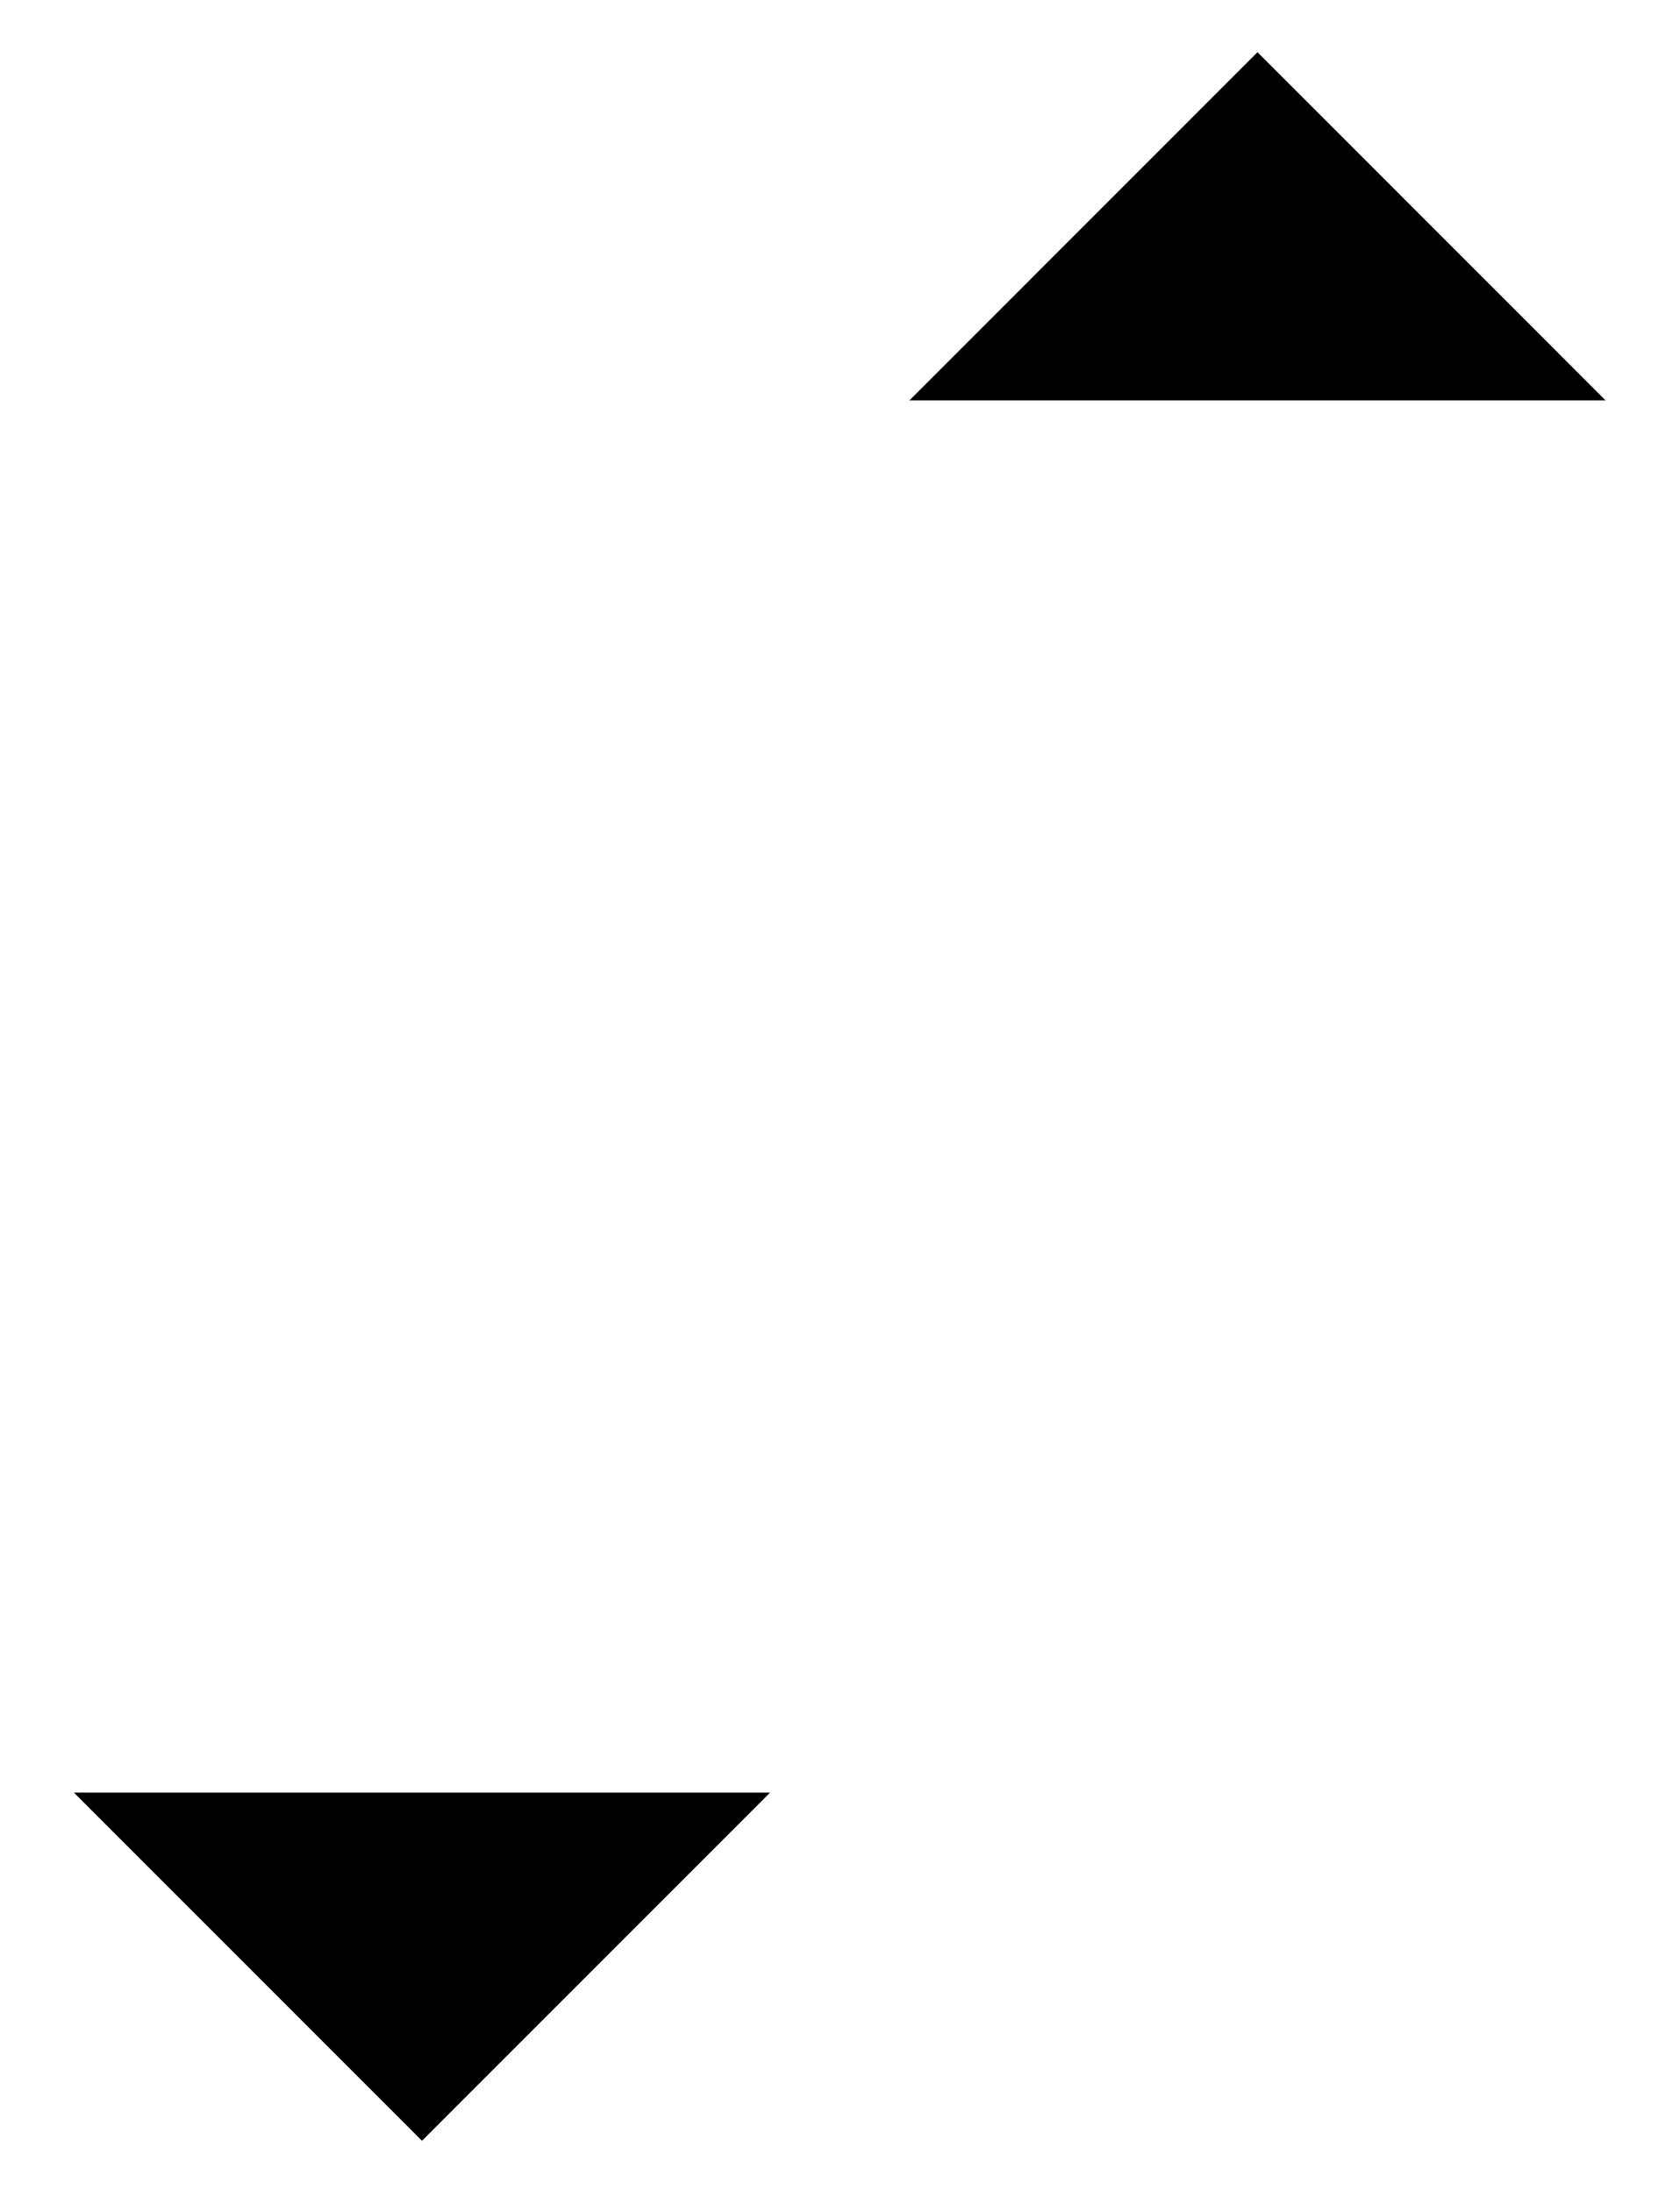
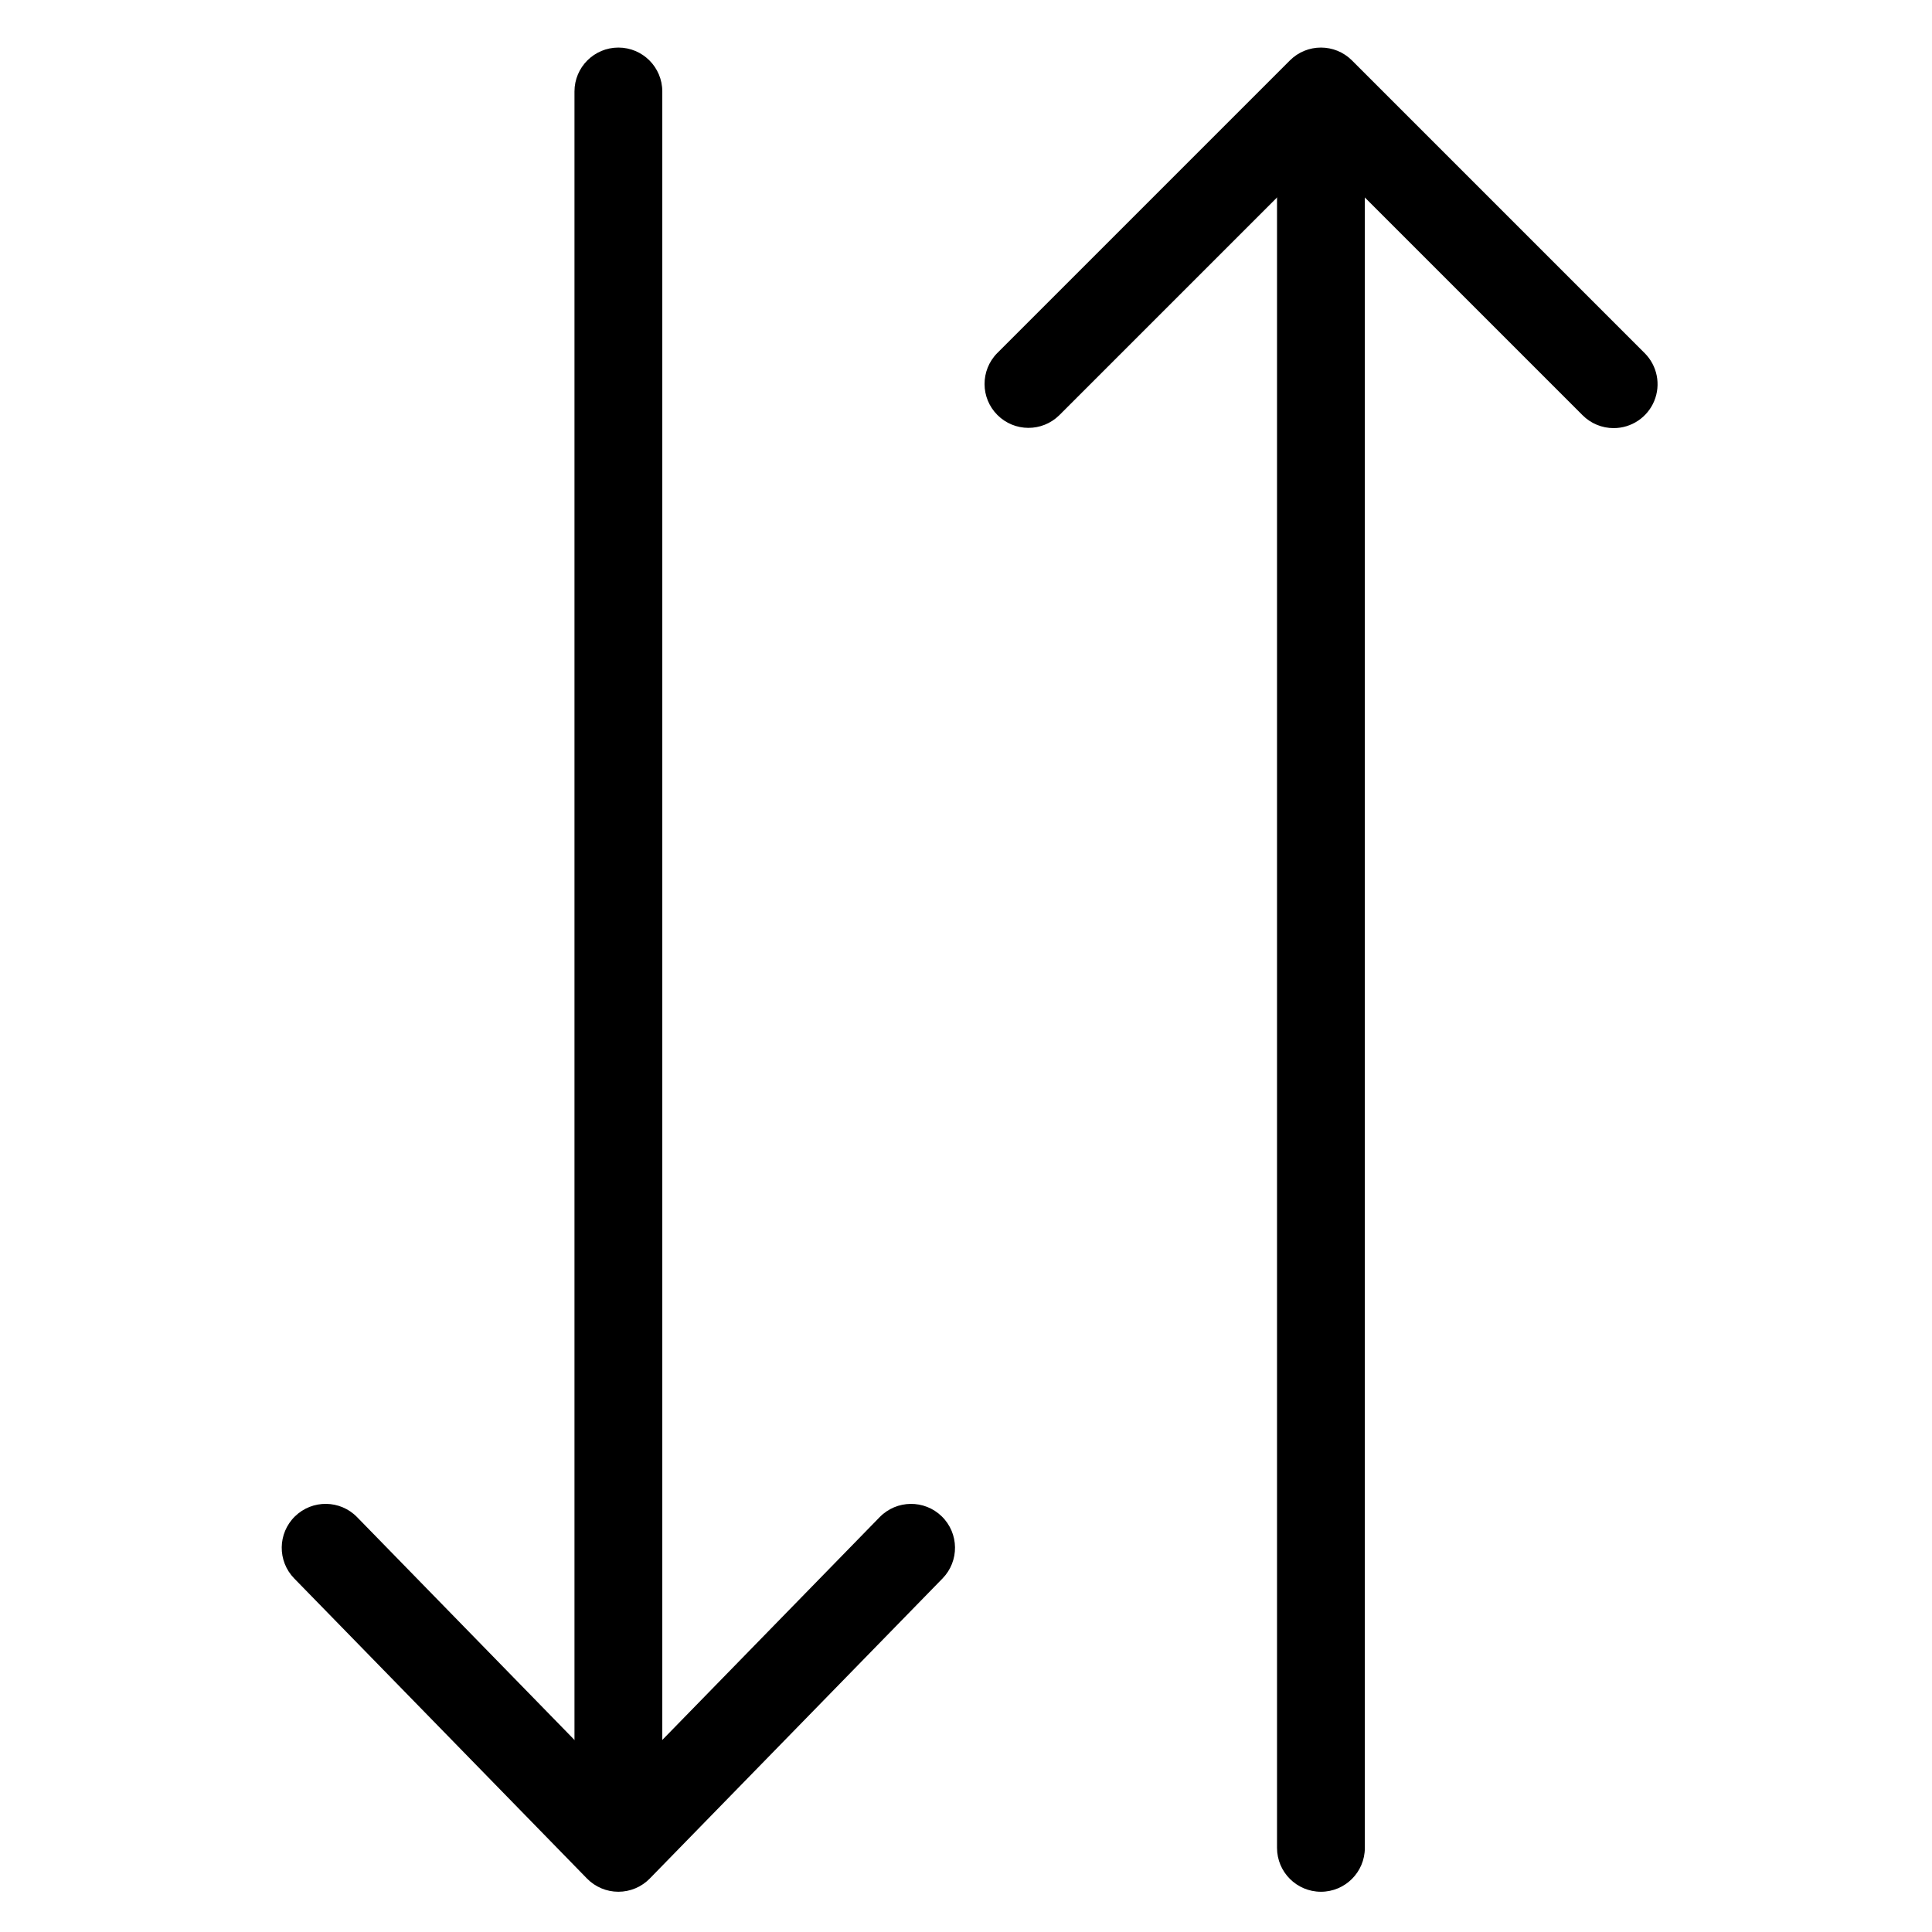
- <svg viewBox="0 0 193 252">
-   <path d="M144.485 13.5V246m-40-199.985 40-40.015 40 40.015m-136 192.485V6m-40 199.985 40 40.015 40-40.015" />
+ <svg viewBox="0 0 264 264">
+   <g transform="translate(-4224 -264)" clip-path="url(#clip-path)">
+     <path d="M4404.5 522.5a6 6 0 0 1-6-6v-233a6 6 0 0 1 6-6 6 6 0 0 1 6 6v233a6 6 0 0 1-6 6Z" />
+     <path d="M4444.5 322.5a5.981 5.981 0 0 1-4.243-1.757l-35.757-35.758-35.757 35.758a6 6 0 0 1-8.485-8.485l40-40a6 6 0 0 1 8.485 0l40 40a6 6 0 0 1-4.243 10.242Zm-136 192a6 6 0 0 1-6-6v-232a6 6 0 0 1 12 0v232a6 6 0 0 1-6 6Z" />
+     <path d="M4308.5 522.5a6 6 0 0 1-4.295-1.81l-40-41a6 6 0 0 1 .1-8.485 6 6 0 0 1 8.485.1l35.71 36.603 35.705-36.6a6 6 0 0 1 8.485-.1 6 6 0 0 1 .1 8.485l-40 41a6 6 0 0 1-4.29 1.807Z" />
+   </g>
</svg>
